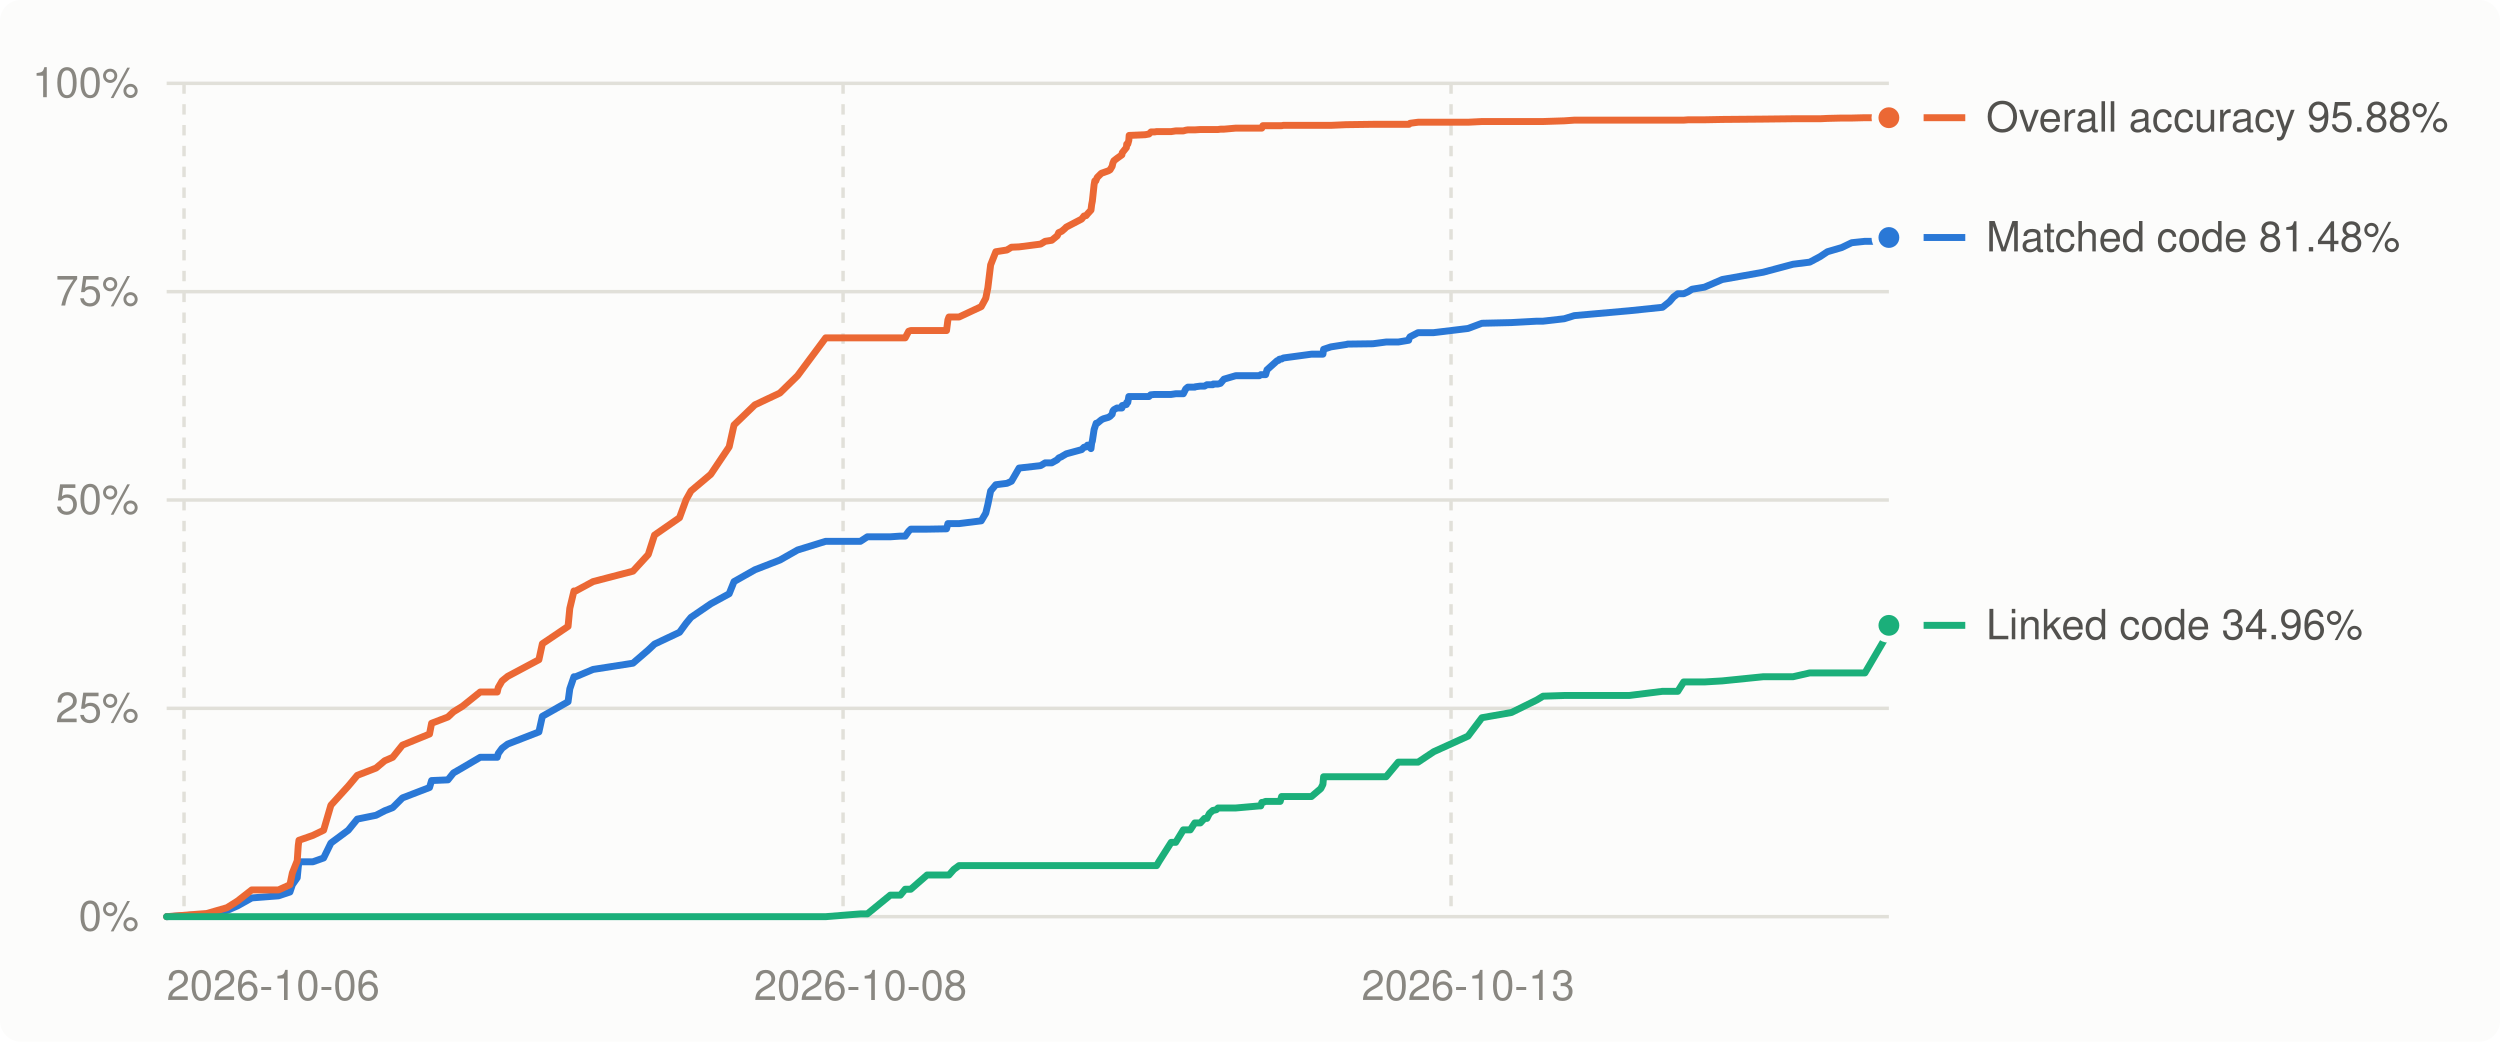
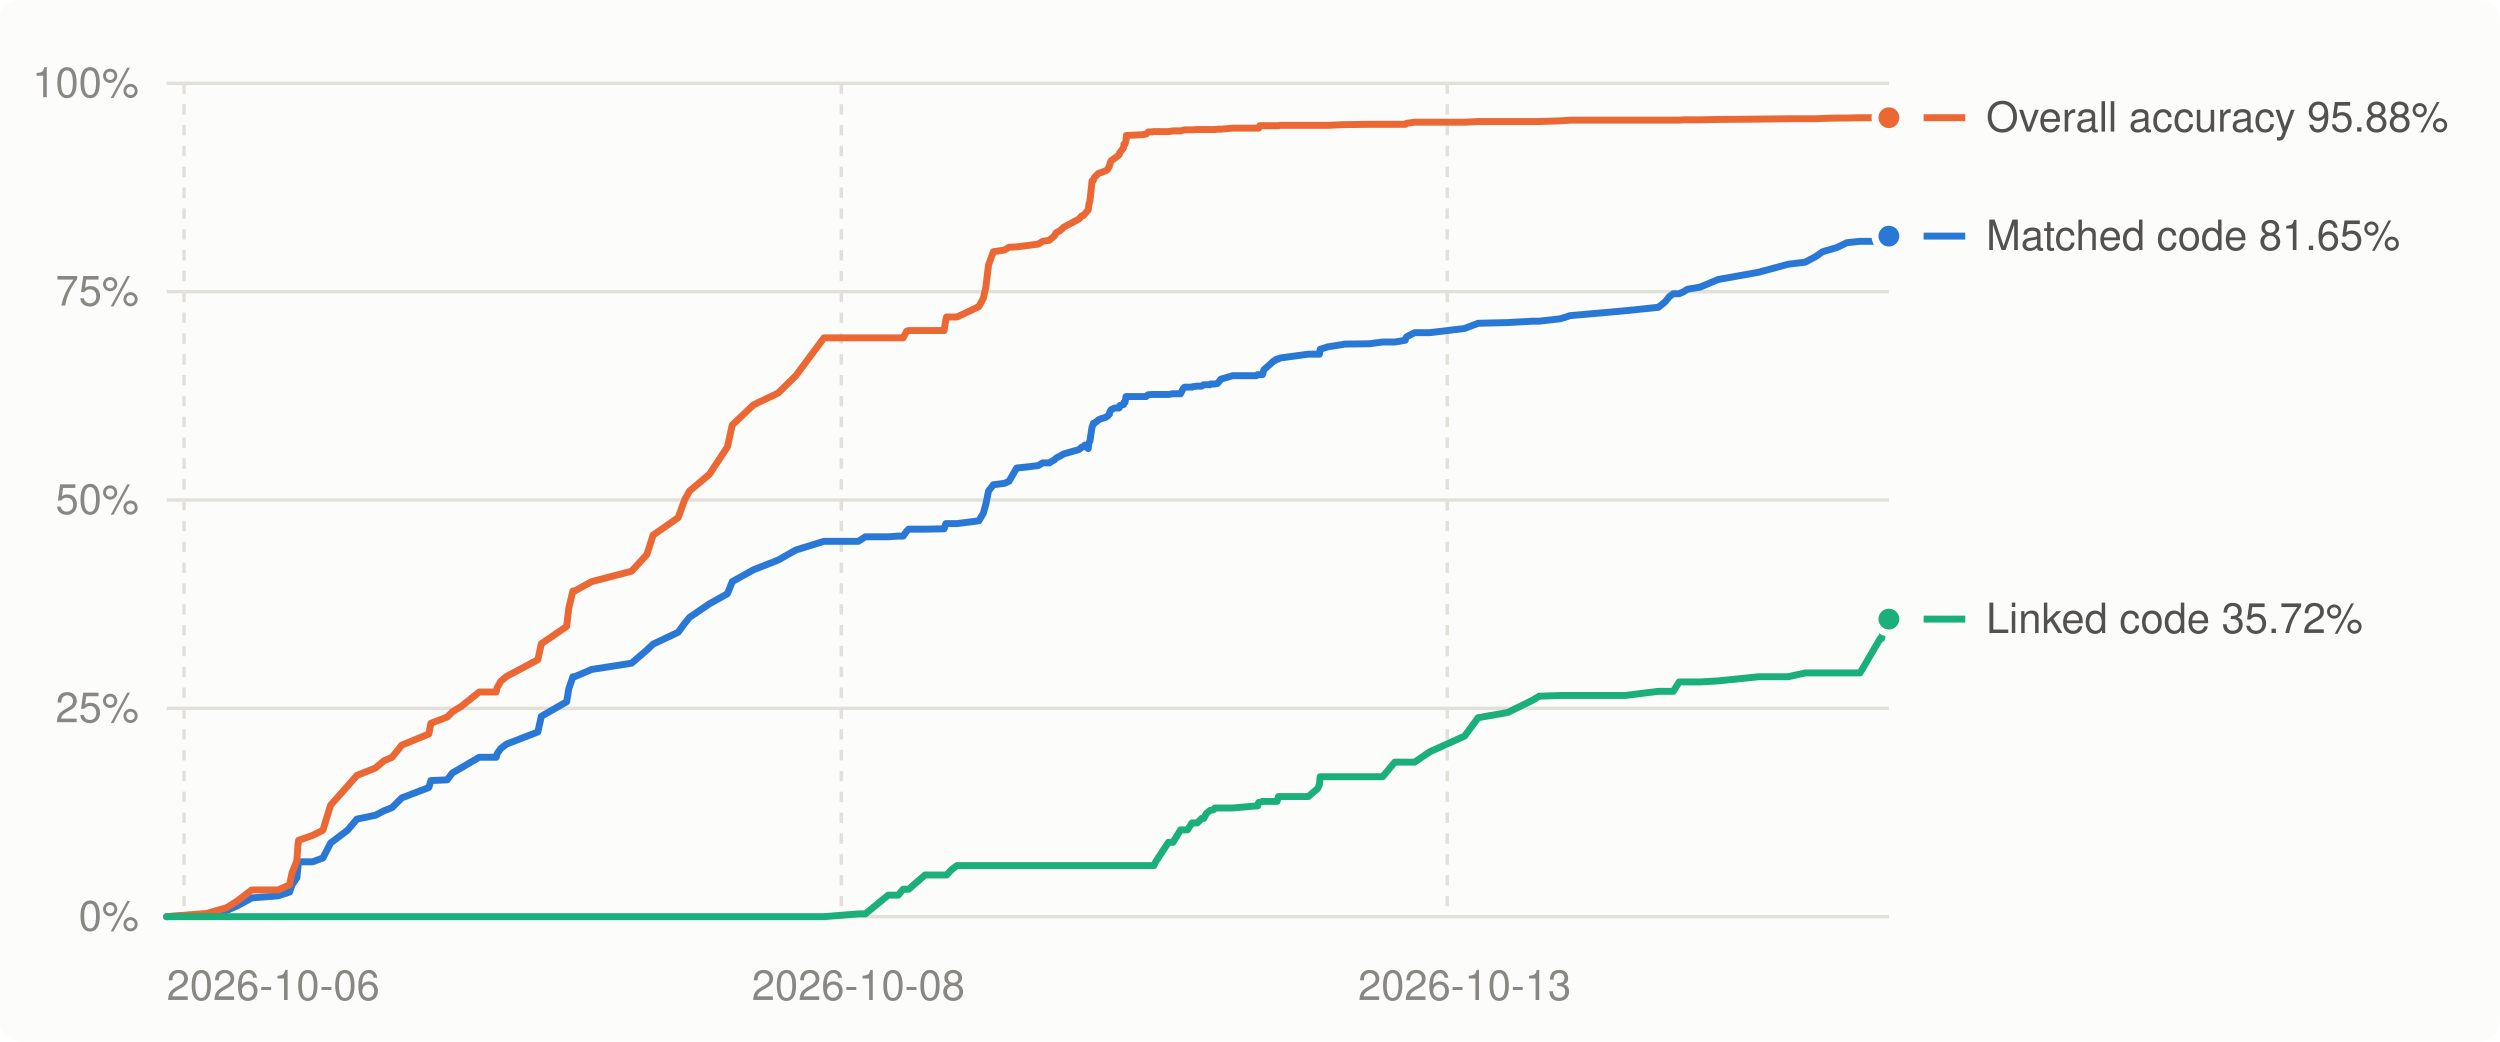
<svg xmlns="http://www.w3.org/2000/svg" viewBox="0 0 720 300" width="720" height="300" role="img" aria-label="Decompilation progress over time">
  <style>
.bg{fill:#fcfcfb}.grid{stroke:#e1e0d9}.muted{fill:#898781}.lbl{fill:#52514e}.ln0{stroke:#2a78d6}.dot0{fill:#2a78d6;stroke:#fcfcfb}.ln1{stroke:#eb6834}.dot1{fill:#eb6834;stroke:#fcfcfb}.ln2{stroke:#1baf7a}.dot2{fill:#1baf7a;stroke:#fcfcfb}
@media (prefers-color-scheme: dark){.bg{fill:#1a1a19}.grid{stroke:#2c2c2a}.muted{fill:#898781}.lbl{fill:#c3c2b7}.ln0{stroke:#3987e5}.dot0{fill:#3987e5;stroke:#1a1a19}.ln1{stroke:#d95926}.dot1{fill:#d95926;stroke:#1a1a19}.ln2{stroke:#199e70}.dot2{fill:#199e70;stroke:#1a1a19}}
text{font:12px -apple-system,BlinkMacSystemFont,'Segoe UI',Helvetica,Arial,sans-serif}
</style>
  <rect class="bg" width="720" height="300" rx="6" />
  <line x1="48" x2="544" y1="264.0" y2="264.0" class="grid" stroke-width="1" />
  <text x="40" y="268.0" class="muted" text-anchor="end">0%</text>
  <line x1="48" x2="544" y1="204.0" y2="204.0" class="grid" stroke-width="1" />
  <text x="40" y="208.0" class="muted" text-anchor="end">25%</text>
  <line x1="48" x2="544" y1="144.0" y2="144.0" class="grid" stroke-width="1" />
  <text x="40" y="148.0" class="muted" text-anchor="end">50%</text>
  <line x1="48" x2="544" y1="84.0" y2="84.0" class="grid" stroke-width="1" />
  <text x="40" y="88.0" class="muted" text-anchor="end">75%</text>
  <line x1="48" x2="544" y1="24.0" y2="24.0" class="grid" stroke-width="1" />
  <text x="40" y="28.0" class="muted" text-anchor="end">100%</text>
  <line x1="53.0" x2="53.0" y1="24" y2="264" class="grid" stroke-width="1" stroke-dasharray="3 3" />
-   <line x1="242.8" x2="242.8" y1="24" y2="264" class="grid" stroke-width="1" stroke-dasharray="3 3" />
-   <line x1="417.9" x2="417.9" y1="24" y2="264" class="grid" stroke-width="1" stroke-dasharray="3 3" />
+   <line x1="242.3" x2="242.3" y1="24" y2="264" class="grid" stroke-width="1" stroke-dasharray="3 3" />
+   <line x1="416.8" x2="416.8" y1="24" y2="264" class="grid" stroke-width="1" stroke-dasharray="3 3" />
  <text class="muted" x="48.0" y="288" text-anchor="start">2026-10-06</text>
-   <text class="muted" x="247.8" y="288" text-anchor="middle">2026-10-08</text>
-   <text class="muted" x="422.8" y="288" text-anchor="middle">2026-10-13</text>
-   <polyline points="48.0,264.0 58.0,263.4 59.5,263.3 65.4,262.2 68.4,260.9 72.5,258.6 80.2,258.0 83.5,256.9 84.2,254.8 85.6,252.8 85.9,249.7 86.1,248.2 90.1,248.2 93.2,247.1 95.3,242.8 100.3,239.1 102.9,235.9 108.3,234.8 110.8,233.5 113.1,232.6 115.9,229.8 123.7,226.8 124.3,224.8 129.0,224.6 130.6,222.6 133.2,221.1 138.3,218.1 143.2,218.1 143.5,217.0 144.6,215.5 146.2,214.3 155.2,210.8 156.2,206.3 163.6,202.1 164.1,198.4 165.3,194.9 165.8,194.9 170.8,192.8 182.3,191.0 186.7,187.2 188.5,185.5 195.7,182.1 197.6,179.5 199.0,177.8 204.7,173.9 210.0,171.0 211.4,167.5 217.4,164.1 224.6,161.3 229.7,158.4 237.8,155.9 247.8,155.9 249.8,154.6 256.4,154.6 259.3,154.4 260.7,154.4 261.7,153.0 262.3,152.4 267.0,152.4 272.6,152.3 273.0,150.8 273.3,150.8 274.7,150.8 276.2,150.8 282.6,150.0 283.9,147.8 284.5,145.3 285.3,141.4 286.8,139.6 290.0,139.2 291.3,138.6 293.5,134.8 299.7,134.1 301.0,133.3 302.9,133.3 304.5,132.4 304.9,131.9 305.8,131.5 305.9,131.4 306.6,131.0 307.1,130.7 311.5,129.5 312.2,128.8 312.8,128.7 313.2,128.2 314.2,129.2 314.4,127.6 314.6,127.0 315.1,123.7 315.3,123.1 315.6,122.2 315.7,121.9 316.0,121.9 317.2,120.9 317.8,120.6 319.2,120.2 319.7,119.9 320.3,119.3 320.5,118.4 320.8,118.0 321.7,117.5 323.1,117.5 323.2,116.8 324.4,116.5 324.5,115.9 324.8,115.9 325.1,114.2 325.2,114.2 327.6,114.2 329.8,114.2 330.9,114.2 331.4,113.7 331.5,113.7 332.5,113.6 333.1,113.6 333.8,113.6 337.3,113.6 338.6,113.4 340.8,113.4 341.5,112.0 342.1,111.5 342.8,111.5 344.1,111.5 344.2,111.4 345.7,111.2 346.9,111.2 347.6,110.8 348.3,110.8 349.3,110.8 349.4,110.6 350.3,110.6 350.6,110.6 350.8,110.6 351.5,110.4 352.5,109.2 355.9,108.2 362.7,108.2 363.1,107.9 363.4,107.9 363.7,107.9 364.0,107.9 364.5,107.9 364.9,106.5 367.8,103.9 368.2,103.8 368.4,103.5 368.7,103.4 369.1,103.4 369.6,103.1 377.7,102.0 380.4,102.0 381.0,102.0 381.2,100.6 383.3,99.9 387.8,99.2 388.1,99.1 395.4,99.0 399.2,98.5 402.7,98.5 405.7,98.0 405.8,97.5 406.1,97.0 408.4,95.8 412.9,95.8 422.8,94.6 426.8,93.1 435.3,92.9 442.6,92.5 444.4,92.5 450.5,91.8 453.4,90.9 469.2,89.5 478.8,88.5 480.8,86.9 482.0,85.5 483.2,84.6 484.9,84.6 486.2,84.0 487.3,83.3 490.9,82.7 496.0,80.5 507.8,78.4 516.4,76.1 521.2,75.5 524.2,73.9 526.3,72.5 530.4,71.3 533.3,69.9 537.1,69.5 542.9,69.5 543.3,68.7 544.0,68.4" fill="none" class="ln0" stroke-width="2" stroke-linejoin="round" stroke-linecap="round" />
-   <polyline points="48.0,264.0 58.0,263.2 59.5,263.1 65.4,261.4 68.4,259.5 72.5,256.3 80.2,256.3 83.5,254.8 84.2,251.4 85.6,247.9 85.9,243.5 86.1,242.0 90.1,240.6 93.2,239.1 95.3,231.9 100.3,226.4 102.9,223.3 108.3,221.2 110.8,219.1 113.1,218.1 115.9,214.6 123.7,211.4 124.3,208.3 129.0,206.5 130.6,205.0 133.2,203.4 138.3,199.3 143.2,199.3 143.5,198.0 144.6,196.1 146.2,194.8 155.2,190.0 156.2,185.4 163.6,180.4 164.1,175.2 165.3,170.2 165.8,170.2 170.8,167.5 182.3,164.5 186.7,159.7 188.5,154.1 195.7,149.1 197.6,143.9 199.0,141.4 204.7,136.6 210.0,128.7 211.4,122.4 217.4,116.6 224.6,113.2 229.7,108.2 237.8,97.3 247.8,97.3 249.8,97.3 256.4,97.3 259.3,97.3 260.7,97.3 261.7,95.4 262.3,95.2 267.0,95.2 272.6,95.2 273.0,92.1 273.3,91.3 274.7,91.3 276.2,91.3 282.6,88.3 283.9,85.9 284.5,82.9 285.3,76.3 286.8,72.5 290.0,72.0 291.3,71.2 293.5,71.1 299.7,70.3 301.0,69.5 302.9,69.2 304.5,67.9 304.9,67.0 305.8,66.6 305.9,66.5 306.6,65.9 307.1,65.4 311.5,63.1 312.2,62.2 312.8,62.1 313.2,61.6 314.2,60.5 314.4,58.9 314.6,57.9 315.1,53.2 315.3,52.1 315.6,52.1 315.7,51.8 316.0,51.1 317.2,49.9 317.8,49.7 319.2,49.2 319.7,48.9 320.3,47.9 320.5,47.0 320.8,46.3 321.7,45.6 323.1,44.6 323.2,44.0 324.4,42.5 324.5,41.5 324.8,41.5 325.1,40.4 325.2,39.0 327.6,38.9 329.8,38.8 330.9,38.6 331.4,38.1 331.5,38.0 332.5,38.0 333.1,37.9 333.8,37.9 337.3,37.9 338.6,37.7 340.8,37.7 341.5,37.5 342.1,37.4 342.8,37.4 344.1,37.4 344.2,37.4 345.7,37.3 346.9,37.3 347.6,37.3 348.3,37.3 349.3,37.3 349.4,37.3 350.3,37.3 350.6,37.3 350.8,37.3 351.5,37.2 352.5,37.2 355.9,36.9 362.7,36.9 363.1,36.9 363.4,36.9 363.7,36.2 364.0,36.2 364.5,36.2 364.9,36.2 367.8,36.2 368.2,36.2 368.4,36.2 368.7,36.2 369.1,36.2 369.6,36.1 377.7,36.1 380.4,36.1 381.0,36.1 381.2,36.1 383.3,36.1 387.8,35.9 388.1,35.9 395.4,35.8 399.2,35.8 402.7,35.8 405.7,35.8 405.8,35.8 406.1,35.5 408.4,35.2 412.9,35.2 422.8,35.2 426.8,35.0 435.3,35.0 442.6,35.0 444.4,35.0 450.5,34.8 453.4,34.6 469.2,34.6 478.8,34.6 480.8,34.6 482.0,34.6 483.2,34.6 484.9,34.6 486.2,34.5 487.3,34.5 490.9,34.5 496.0,34.4 507.8,34.3 516.4,34.2 521.2,34.2 524.2,34.2 526.3,34.1 530.4,34.0 533.3,34.0 537.1,33.9 542.9,33.9 543.3,33.9 544.0,33.9" fill="none" class="ln1" stroke-width="2" stroke-linejoin="round" stroke-linecap="round" />
-   <polyline points="48.0,264.0 58.0,264.0 59.5,264.0 65.4,264.0 68.4,264.0 72.5,264.0 80.2,264.0 83.5,264.0 84.2,264.0 85.6,264.0 85.9,264.0 86.1,264.0 90.1,264.0 93.2,264.0 95.3,264.0 100.3,264.0 102.9,264.0 108.3,264.0 110.8,264.0 113.1,264.0 115.9,264.0 123.7,264.0 124.3,264.0 129.0,264.0 130.6,264.0 133.2,264.0 138.3,264.0 143.2,264.0 143.5,264.0 144.6,264.0 146.2,264.0 155.2,264.0 156.2,264.0 163.6,264.0 164.1,264.0 165.3,264.0 165.8,264.0 170.8,264.0 182.3,264.0 186.7,264.0 188.5,264.0 195.7,264.0 197.6,264.0 199.0,264.0 204.7,264.0 210.0,264.0 211.4,264.0 217.4,264.0 224.6,264.0 229.7,264.0 237.8,264.0 247.8,263.2 249.8,263.2 256.4,257.8 259.3,257.8 260.7,256.1 261.7,256.1 262.3,256.1 267.0,252.0 272.6,252.0 273.0,252.0 273.3,252.0 274.7,250.4 276.2,249.3 282.6,249.3 283.9,249.3 284.5,249.3 285.3,249.3 286.8,249.3 290.0,249.3 291.3,249.3 293.5,249.3 299.7,249.3 301.0,249.3 302.9,249.3 304.5,249.3 304.9,249.3 305.8,249.3 305.9,249.3 306.6,249.3 307.1,249.3 311.5,249.3 312.2,249.3 312.8,249.3 313.2,249.3 314.2,249.3 314.4,249.3 314.6,249.3 315.1,249.3 315.3,249.3 315.6,249.3 315.7,249.3 316.0,249.3 317.2,249.3 317.8,249.3 319.2,249.3 319.7,249.3 320.3,249.3 320.5,249.3 320.8,249.3 321.7,249.3 323.1,249.3 323.2,249.3 324.4,249.3 324.5,249.3 324.8,249.3 325.1,249.3 325.2,249.3 327.6,249.3 329.8,249.3 330.9,249.3 331.4,249.3 331.5,249.3 332.5,249.3 333.1,249.3 333.8,248.1 337.3,242.6 338.6,242.6 340.8,239.0 341.5,239.0 342.1,239.0 342.8,239.0 344.1,237.0 344.2,237.0 345.7,237.0 346.9,235.7 347.6,235.7 348.3,234.3 349.3,233.4 349.4,233.4 350.3,233.2 350.6,232.9 350.8,232.7 351.5,232.7 352.5,232.7 355.9,232.7 362.7,232.1 363.1,232.1 363.4,231.1 363.7,231.1 364.0,231.0 364.5,230.8 364.9,230.8 367.8,230.8 368.2,230.8 368.4,230.8 368.7,230.8 369.1,229.4 369.6,229.4 377.7,229.4 380.4,227.1 381.0,225.9 381.2,223.7 383.3,223.7 387.8,223.7 388.1,223.7 395.4,223.7 399.2,223.7 402.7,219.5 405.7,219.5 405.8,219.5 406.1,219.5 408.4,219.5 412.9,216.5 422.8,212.0 426.8,206.7 435.3,205.2 442.6,201.6 444.4,200.5 450.5,200.3 453.4,200.3 469.2,200.3 478.8,199.1 480.8,199.1 482.0,199.1 483.2,199.1 484.9,196.4 486.2,196.4 487.3,196.4 490.9,196.4 496.0,196.1 507.8,194.9 516.4,194.9 521.2,193.8 524.2,193.8 526.3,193.8 530.4,193.8 533.3,193.8 537.1,193.8 542.9,183.9 543.3,183.9 544.0,180.1" fill="none" class="ln2" stroke-width="2" stroke-linejoin="round" stroke-linecap="round" />
-   <circle cx="544.0" cy="68.4" r="4" class="dot0" stroke-width="2" />
+   <text class="muted" x="247.2" y="288" text-anchor="middle">2026-10-08</text>
+   <text class="muted" x="421.8" y="288" text-anchor="middle">2026-10-13</text>
+   <polyline points="48.0,264.0 57.9,263.4 59.4,263.3 65.3,262.2 68.3,260.9 72.5,258.6 80.1,258.0 83.4,256.9 84.1,254.8 85.5,252.8 85.8,249.7 86.0,248.2 90.0,248.2 93.0,247.1 95.2,242.8 100.1,239.1 102.8,235.9 108.1,234.8 110.6,233.5 112.9,232.6 115.7,229.8 123.5,226.8 124.1,224.8 128.8,224.6 130.3,222.6 132.9,221.1 138.0,218.1 142.9,218.1 143.2,217.0 144.3,215.5 145.9,214.3 154.9,210.8 155.9,206.3 163.2,202.1 163.8,198.4 165.0,194.9 165.5,194.9 170.4,192.8 181.9,191.0 186.3,187.2 188.1,185.5 195.3,182.1 197.2,179.5 198.6,177.8 204.3,173.9 209.5,171.0 210.9,167.5 217.0,164.1 224.1,161.3 229.2,158.4 237.3,155.9 247.2,155.9 249.2,154.6 255.8,154.6 258.7,154.4 260.1,154.4 261.1,153.0 261.7,152.4 266.4,152.4 271.9,152.3 272.4,150.8 272.6,150.8 274.1,150.8 275.6,150.8 281.9,150.0 283.2,147.8 283.9,145.3 284.7,141.4 286.1,139.6 289.3,139.2 290.6,138.6 292.8,134.8 299.0,134.1 300.3,133.3 302.2,133.3 303.7,132.4 304.2,131.9 305.0,131.5 305.2,131.4 305.9,131.0 306.4,130.7 310.7,129.5 311.5,128.8 312.0,128.7 312.4,128.2 313.4,129.2 313.6,127.6 313.9,127.0 314.4,123.7 314.5,123.1 314.8,122.2 314.9,121.9 315.2,121.9 316.4,120.9 317.1,120.6 318.4,120.2 318.9,119.9 319.5,119.3 319.7,118.4 320.0,118.0 321.0,117.5 322.3,117.5 322.5,116.8 323.6,116.5 323.7,115.9 324.0,115.9 324.3,114.2 324.4,114.2 326.8,114.2 329.0,114.2 330.1,114.2 330.6,113.7 330.7,113.7 331.7,113.6 332.3,113.6 332.9,113.6 336.5,113.6 337.8,113.4 340.0,113.4 340.7,112.0 341.2,111.5 342.0,111.5 343.3,111.5 343.4,111.4 344.8,111.2 346.1,111.2 346.7,110.8 347.4,110.8 348.5,110.8 348.6,110.6 349.5,110.6 349.7,110.6 349.9,110.6 350.7,110.4 351.6,109.2 355.0,108.2 361.8,108.2 362.2,107.9 362.5,107.9 362.8,107.9 363.1,107.9 363.6,107.9 364.0,106.5 366.9,103.9 367.3,103.8 367.5,103.5 367.8,103.4 368.2,103.4 368.7,103.1 376.8,102.0 379.5,102.0 380.0,102.0 380.2,100.6 382.4,99.9 386.8,99.2 387.1,99.1 394.4,99.0 398.2,98.5 401.7,98.5 404.7,98.0 404.8,97.5 405.1,97.0 407.4,95.8 411.8,95.8 421.8,94.6 425.7,93.1 434.2,92.9 441.5,92.5 443.3,92.5 449.4,91.8 452.2,90.9 468.0,89.5 477.6,88.5 479.6,86.9 480.7,85.5 481.9,84.6 483.6,84.6 484.9,84.0 486.0,83.3 489.6,82.7 494.8,80.5 506.5,78.4 515.0,76.1 519.9,75.5 522.9,73.9 524.9,72.5 529.0,71.3 531.9,69.9 535.7,69.5 541.5,69.5 541.9,68.7 542.6,68.4 544.0,68.0" fill="none" class="ln0" stroke-width="2" stroke-linejoin="round" stroke-linecap="round" />
+   <polyline points="48.0,264.0 57.9,263.2 59.4,263.1 65.3,261.4 68.3,259.5 72.5,256.3 80.1,256.3 83.4,254.8 84.1,251.4 85.5,247.9 85.8,243.5 86.0,242.0 90.0,240.6 93.0,239.1 95.2,231.9 100.1,226.4 102.8,223.3 108.1,221.2 110.6,219.1 112.9,218.1 115.7,214.6 123.5,211.4 124.1,208.3 128.8,206.5 130.3,205.0 132.9,203.4 138.0,199.3 142.9,199.3 143.2,198.0 144.3,196.1 145.9,194.8 154.9,190.0 155.9,185.4 163.2,180.4 163.8,175.2 165.0,170.2 165.5,170.2 170.4,167.5 181.9,164.5 186.3,159.7 188.1,154.1 195.3,149.1 197.2,143.9 198.6,141.4 204.3,136.6 209.5,128.7 210.9,122.4 217.0,116.6 224.1,113.2 229.2,108.2 237.3,97.3 247.2,97.3 249.2,97.3 255.8,97.3 258.7,97.3 260.1,97.3 261.1,95.4 261.7,95.2 266.4,95.2 271.9,95.2 272.4,92.1 272.6,91.3 274.1,91.3 275.6,91.3 281.9,88.3 283.2,85.9 283.9,82.9 284.7,76.3 286.1,72.5 289.3,72.0 290.6,71.2 292.8,71.1 299.0,70.3 300.3,69.5 302.2,69.2 303.7,67.9 304.2,67.0 305.0,66.6 305.2,66.5 305.9,65.9 306.4,65.4 310.7,63.1 311.5,62.2 312.0,62.1 312.4,61.6 313.4,60.5 313.6,58.9 313.9,57.9 314.4,53.2 314.5,52.1 314.8,52.1 314.9,51.8 315.2,51.1 316.4,49.9 317.1,49.7 318.4,49.2 318.9,48.9 319.5,47.9 319.7,47.0 320.0,46.3 321.0,45.6 322.3,44.6 322.5,44.0 323.6,42.5 323.7,41.5 324.0,41.5 324.3,40.4 324.4,39.0 326.8,38.9 329.0,38.8 330.1,38.6 330.6,38.1 330.7,38.0 331.7,38.0 332.3,37.9 332.9,37.9 336.5,37.9 337.8,37.7 340.0,37.7 340.7,37.5 341.2,37.4 342.0,37.4 343.3,37.4 343.4,37.4 344.8,37.3 346.1,37.3 346.7,37.3 347.4,37.3 348.5,37.3 348.6,37.3 349.5,37.3 349.7,37.3 349.9,37.3 350.7,37.2 351.6,37.2 355.0,36.9 361.8,36.9 362.2,36.9 362.5,36.9 362.8,36.2 363.1,36.2 363.6,36.2 364.0,36.2 366.9,36.2 367.3,36.2 367.5,36.2 367.8,36.2 368.2,36.2 368.7,36.1 376.8,36.1 379.5,36.1 380.0,36.1 380.2,36.1 382.4,36.1 386.8,35.9 387.1,35.9 394.4,35.8 398.2,35.8 401.7,35.8 404.7,35.8 404.8,35.8 405.1,35.5 407.4,35.2 411.8,35.2 421.8,35.2 425.7,35.0 434.2,35.0 441.5,35.0 443.3,35.0 449.4,34.8 452.2,34.6 468.0,34.6 477.6,34.6 479.6,34.6 480.7,34.6 481.9,34.6 483.6,34.6 484.9,34.5 486.0,34.5 489.6,34.5 494.8,34.4 506.5,34.3 515.0,34.2 519.9,34.2 522.9,34.2 524.9,34.1 529.0,34.0 531.9,34.0 535.7,33.9 541.5,33.9 541.9,33.9 542.6,33.9 544.0,33.9" fill="none" class="ln1" stroke-width="2" stroke-linejoin="round" stroke-linecap="round" />
+   <polyline points="48.0,264.0 57.9,264.0 59.4,264.0 65.3,264.0 68.3,264.0 72.5,264.0 80.1,264.0 83.4,264.0 84.1,264.0 85.5,264.0 85.8,264.0 86.0,264.0 90.0,264.0 93.0,264.0 95.2,264.0 100.1,264.0 102.8,264.0 108.1,264.0 110.6,264.0 112.9,264.0 115.7,264.0 123.5,264.0 124.1,264.0 128.8,264.0 130.3,264.0 132.9,264.0 138.0,264.0 142.9,264.0 143.2,264.0 144.3,264.0 145.9,264.0 154.9,264.0 155.9,264.0 163.2,264.0 163.8,264.0 165.0,264.0 165.5,264.0 170.4,264.0 181.9,264.0 186.3,264.0 188.1,264.0 195.3,264.0 197.2,264.0 198.6,264.0 204.3,264.0 209.5,264.0 210.9,264.0 217.0,264.0 224.1,264.0 229.2,264.0 237.3,264.0 247.2,263.2 249.2,263.2 255.8,257.8 258.7,257.8 260.1,256.1 261.1,256.1 261.7,256.1 266.4,252.0 271.9,252.0 272.4,252.0 272.6,252.0 274.1,250.4 275.6,249.3 281.9,249.3 283.2,249.3 283.9,249.3 284.7,249.3 286.1,249.3 289.3,249.3 290.6,249.3 292.8,249.3 299.0,249.3 300.3,249.3 302.2,249.3 303.7,249.3 304.2,249.3 305.0,249.3 305.2,249.3 305.9,249.3 306.4,249.3 310.7,249.3 311.5,249.3 312.0,249.3 312.4,249.3 313.4,249.3 313.6,249.3 313.9,249.3 314.4,249.3 314.5,249.3 314.8,249.3 314.9,249.3 315.2,249.3 316.4,249.3 317.1,249.3 318.4,249.3 318.9,249.3 319.5,249.3 319.7,249.3 320.0,249.3 321.0,249.3 322.3,249.3 322.5,249.3 323.6,249.3 323.7,249.3 324.0,249.3 324.3,249.3 324.4,249.3 326.8,249.3 329.0,249.3 330.1,249.3 330.6,249.3 330.7,249.3 331.7,249.3 332.3,249.3 332.9,248.1 336.5,242.6 337.8,242.6 340.0,239.0 340.7,239.0 341.2,239.0 342.0,239.0 343.3,237.0 343.4,237.0 344.8,237.0 346.1,235.7 346.7,235.7 347.4,234.3 348.5,233.4 348.6,233.4 349.5,233.2 349.7,232.9 349.9,232.7 350.7,232.7 351.6,232.7 355.0,232.7 361.8,232.1 362.2,232.1 362.5,231.1 362.8,231.1 363.1,231.0 363.6,230.8 364.0,230.8 366.9,230.8 367.3,230.8 367.5,230.8 367.8,230.8 368.2,229.4 368.7,229.4 376.8,229.4 379.5,227.1 380.0,225.9 380.2,223.7 382.4,223.7 386.8,223.7 387.1,223.7 394.4,223.7 398.2,223.7 401.7,219.5 404.7,219.5 404.8,219.5 405.1,219.5 407.4,219.5 411.8,216.5 421.8,212.0 425.7,206.7 434.2,205.2 441.5,201.6 443.3,200.5 449.4,200.3 452.2,200.3 468.0,200.3 477.6,199.1 479.6,199.1 480.7,199.1 481.9,199.1 483.6,196.4 484.9,196.4 486.0,196.4 489.6,196.4 494.8,196.1 506.5,194.9 515.0,194.9 519.9,193.8 522.9,193.8 524.9,193.8 529.0,193.8 531.9,193.8 535.7,193.8 541.5,183.9 541.9,183.9 542.6,180.1 544.0,178.3" fill="none" class="ln2" stroke-width="2" stroke-linejoin="round" stroke-linecap="round" />
+   <circle cx="544.0" cy="68.0" r="4" class="dot0" stroke-width="2" />
  <circle cx="544.0" cy="33.9" r="4" class="dot1" stroke-width="2" />
-   <circle cx="544.0" cy="180.1" r="4" class="dot2" stroke-width="2" />
-   <line x1="554" x2="566" y1="180.1" y2="180.1" class="ln2" stroke-width="2" />
-   <text class="lbl" x="572" y="184.1">Linked code 34.96%</text>
-   <line x1="554" x2="566" y1="68.4" y2="68.4" class="ln0" stroke-width="2" />
-   <text class="lbl" x="572" y="72.4">Matched code 81.48%</text>
+   <circle cx="544.0" cy="178.3" r="4" class="dot2" stroke-width="2" />
+   <line x1="554" x2="566" y1="178.3" y2="178.3" class="ln2" stroke-width="2" />
+   <text class="lbl" x="572" y="182.3">Linked code 35.72%</text>
+   <line x1="554" x2="566" y1="68.0" y2="68.0" class="ln0" stroke-width="2" />
+   <text class="lbl" x="572" y="72.0">Matched code 81.65%</text>
  <line x1="554" x2="566" y1="33.9" y2="33.9" class="ln1" stroke-width="2" />
  <text class="lbl" x="572" y="37.9">Overall accuracy 95.88%</text>
</svg>
